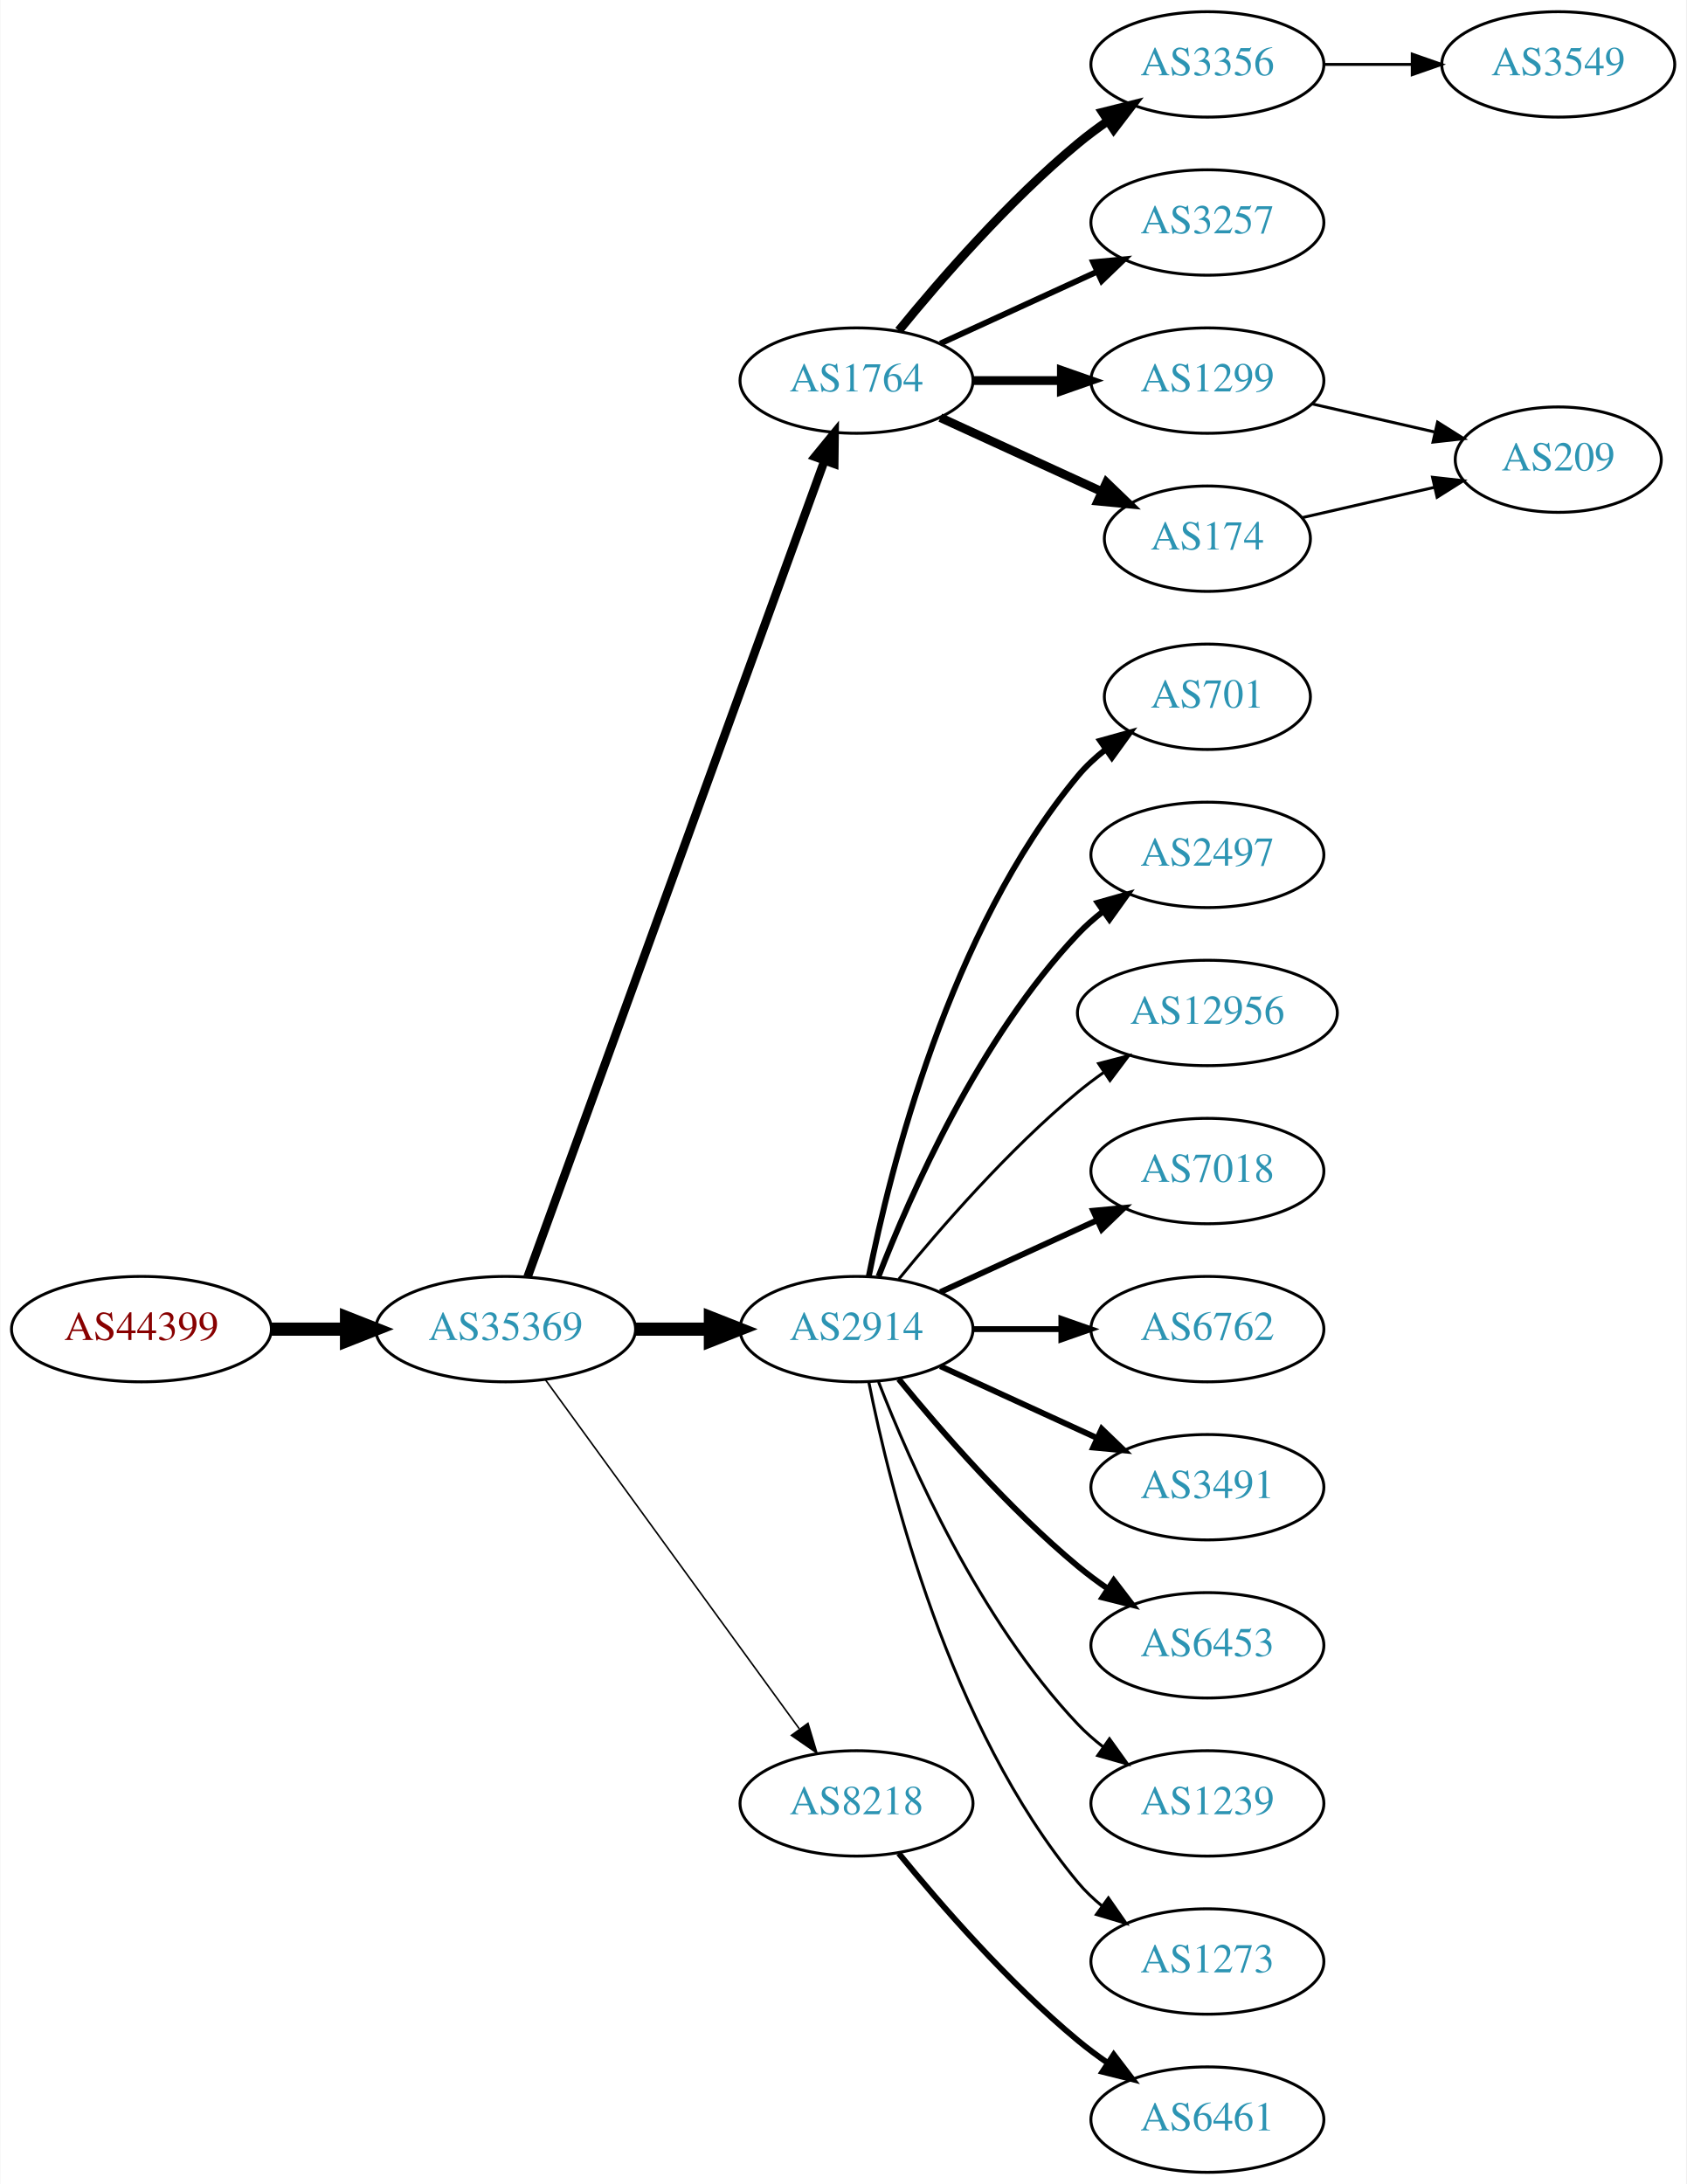
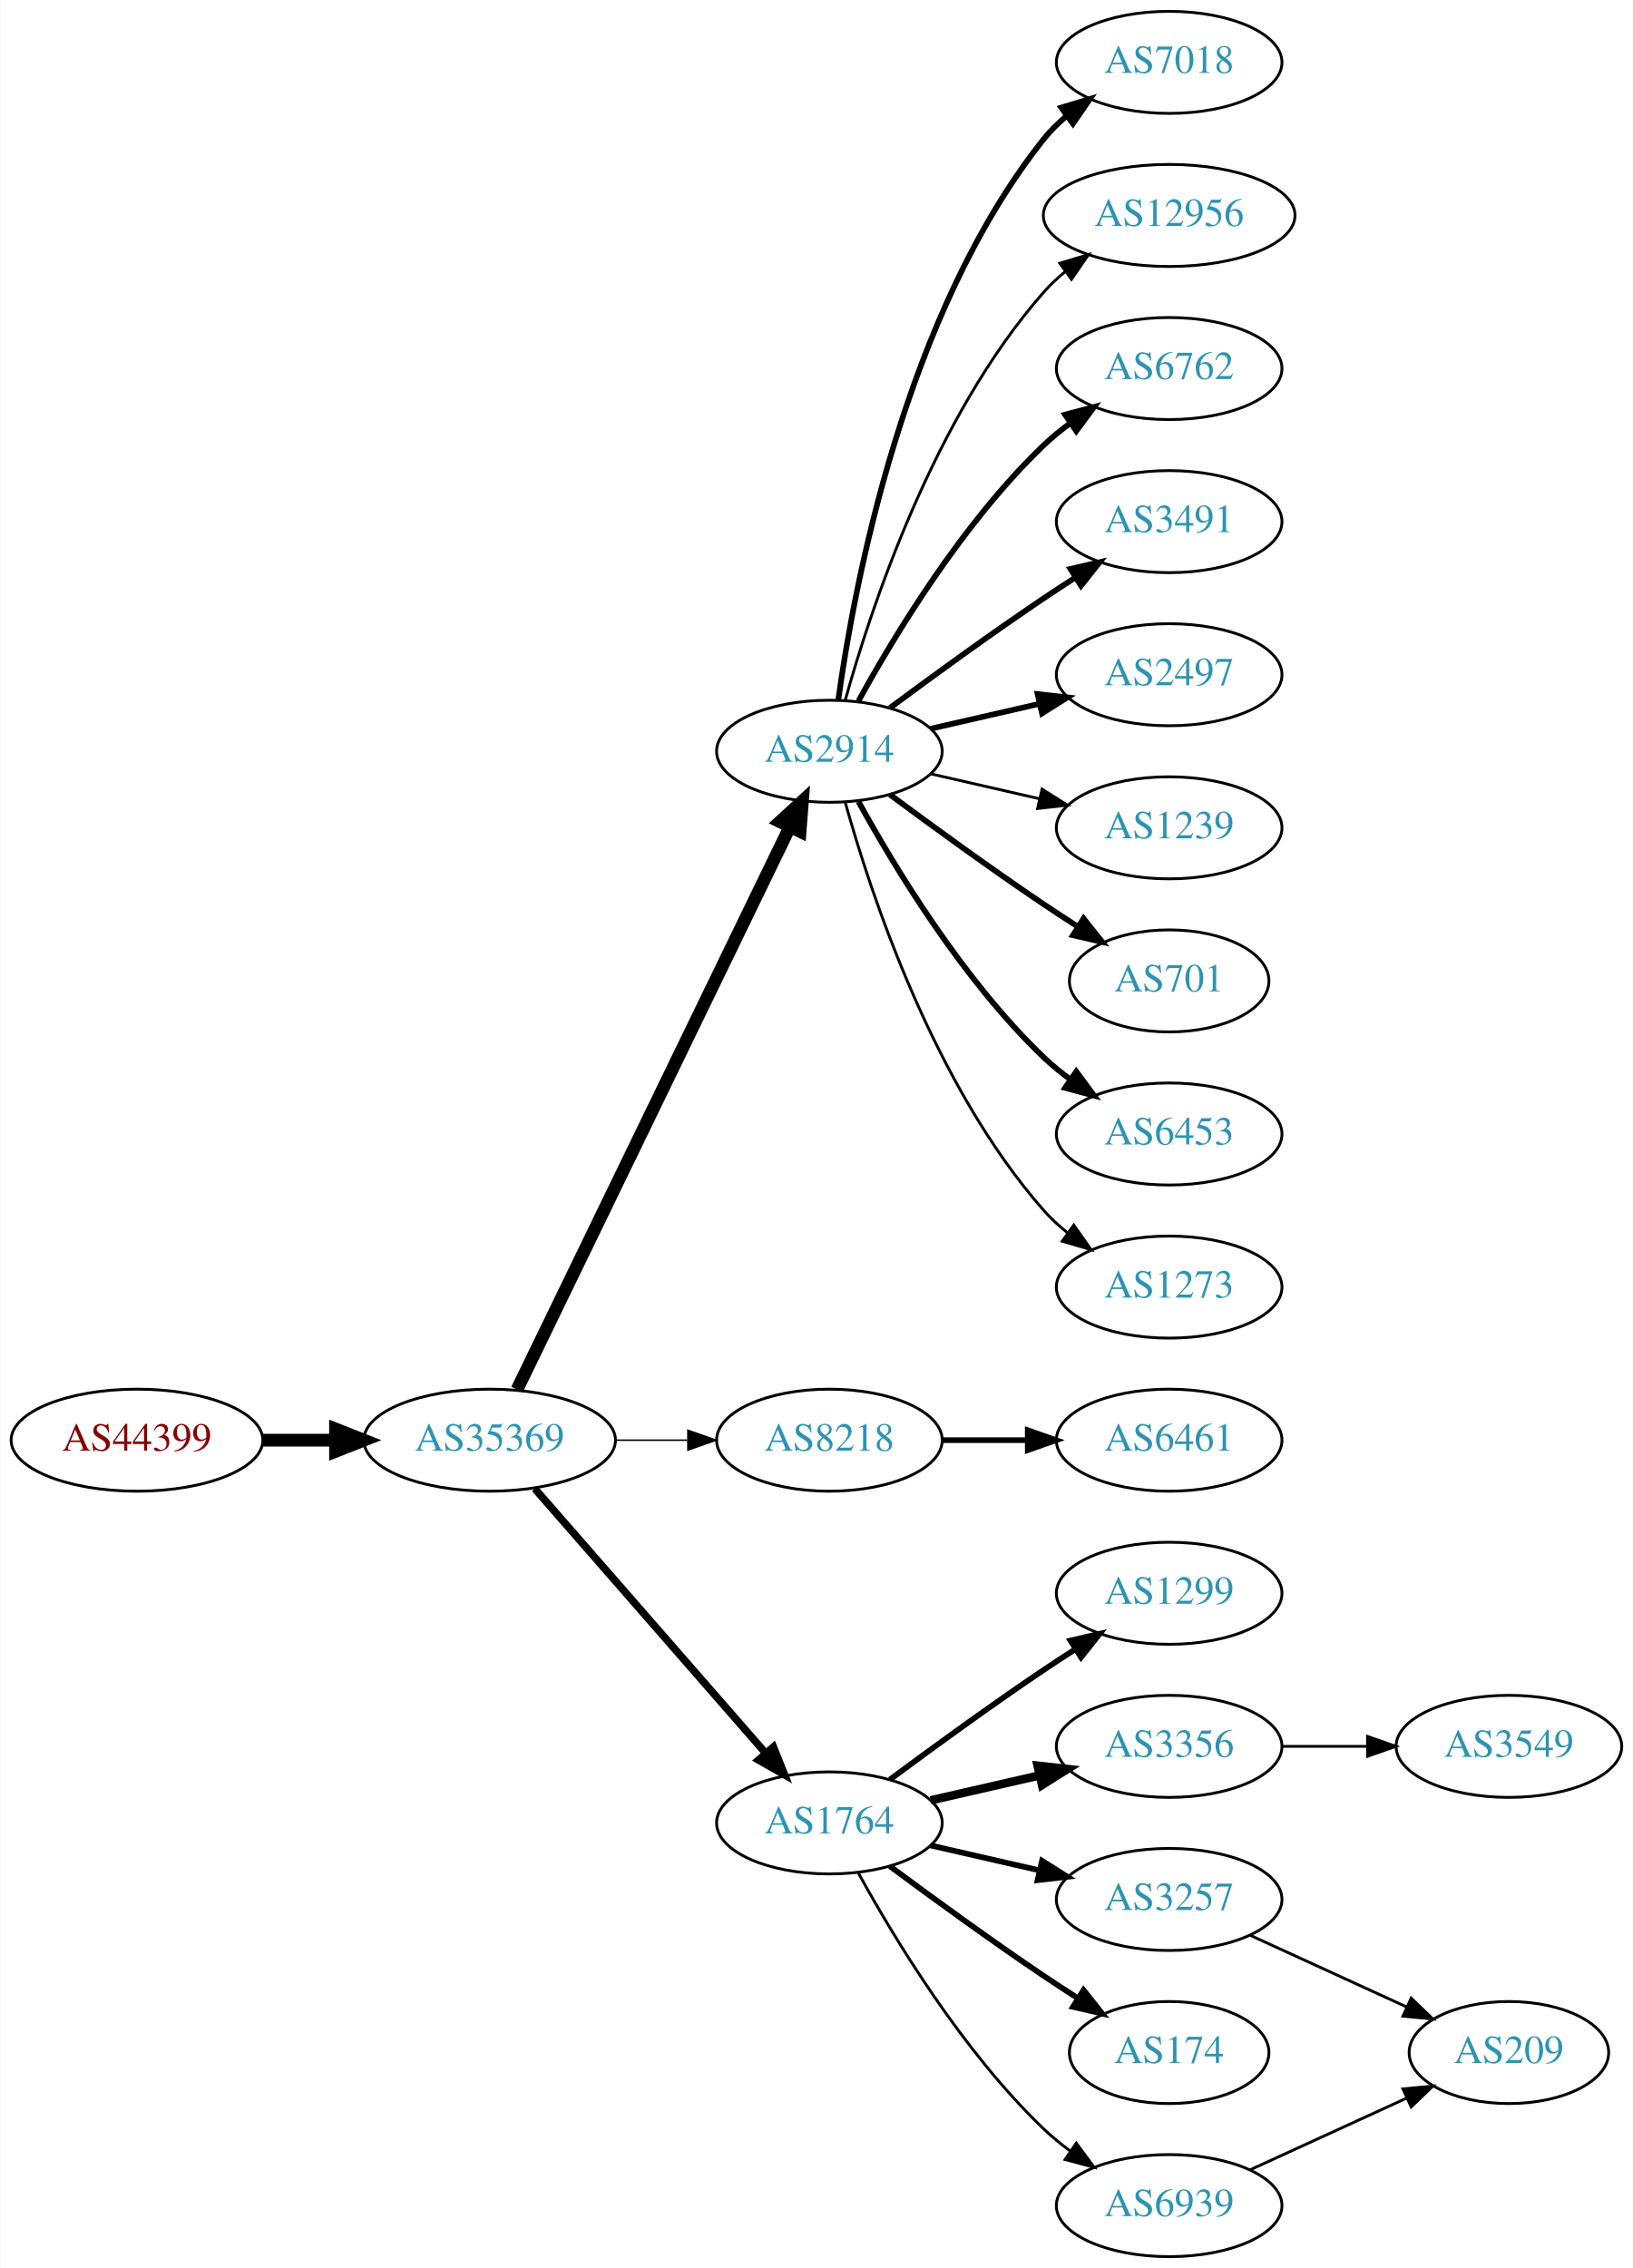
- <svg xmlns="http://www.w3.org/2000/svg" xmlns:xlink="http://www.w3.org/1999/xlink" width="576pt" height="746pt" viewBox="0.00 0.00 575.76 746.00">
-   <g id="graph0" class="graph" transform="scale(1 1) rotate(0) translate(4 742)">
-     <polygon fill="white" stroke="none" points="-4,4 -4,-742 571.762,-742 571.762,4 -4,4" />
+ <svg xmlns="http://www.w3.org/2000/svg" xmlns:xlink="http://www.w3.org/1999/xlink" width="576pt" height="800pt" viewBox="0.00 0.00 575.76 800.00">
+   <g id="graph0" class="graph" transform="scale(1 1) rotate(0) translate(4 796)">
+     <polygon fill="white" stroke="none" points="-4,4 -4,-796 571.762,-796 571.762,4 -4,4" />
    <g id="node1" class="node">
      <g id="a_node1">
        <a xlink:href="/asn/44399" xlink:title="AS44399 ~ FH OOe Studienbetriebs GmbH [AT]">
          <ellipse fill="#ffffff" stroke="black" cx="44.196" cy="-288" rx="44.393" ry="18" />
          <text text-anchor="middle" x="44.196" y="-284.3" font-family="Times,serif" font-size="14.00" fill="#880000">AS44399</text>
        </a>
      </g>
    </g>
    <g id="node2" class="node">
      <g id="a_node2">
        <a xlink:href="/asn/35369" xlink:title="AS35369 ~ LINZAG-TELEKOM-AS [AT]">
          <ellipse fill="#ffffff" stroke="black" cx="168.588" cy="-288" rx="44.393" ry="18" />
          <text text-anchor="middle" x="168.588" y="-284.3" font-family="Times,serif" font-size="14.00" fill="#2c94b3">AS35369</text>
        </a>
      </g>
    </g>
    <g id="edge1" class="edge">
      <path fill="none" stroke="black" stroke-width="4.5" d="M88.692,-288C96.898,-288 105.569,-288 114.041,-288" />
      <polygon fill="black" stroke="black" stroke-width="4.5" points="114.233,-291.938 124.233,-288 114.233,-284.063 114.233,-291.938" />
    </g>
    <g id="node3" class="node">
      <g id="a_node3">
-         <a xlink:href="/asn/1764" xlink:title="AS1764 ~ NEXTLAYER-AS [AT]">
-           <ellipse fill="#ffffff" stroke="black" cx="288.431" cy="-612" rx="39.794" ry="18" />
-           <text text-anchor="middle" x="288.431" y="-608.3" font-family="Times,serif" font-size="14.00" fill="#2c94b3">AS1764</text>
+         <a xlink:href="/asn/2914" xlink:title="AS2914 ~ NTT America, Inc. [US]">
+           <ellipse fill="#ffffff" stroke="black" cx="288.431" cy="-531" rx="39.794" ry="18" />
+           <text text-anchor="middle" x="288.431" y="-527.3" font-family="Times,serif" font-size="14.00" fill="#2c94b3">AS2914</text>
        </a>
      </g>
    </g>
    <g id="edge2" class="edge">
-       <path fill="none" stroke="black" stroke-width="2.912" d="M176.092,-305.881C195.649,-359.651 254.016,-520.129 277.491,-584.67" />
-       <polygon fill="black" stroke="black" stroke-width="2.912" points="274.24,-585.973 280.947,-594.174 280.818,-583.58 274.24,-585.973" />
+       <path fill="none" stroke="black" stroke-width="4.5" d="M178.253,-305.868C198.734,-348.101 250.221,-454.272 274.447,-504.227" />
+       <polygon fill="black" stroke="black" stroke-width="4.5" points="271.005,-506.154 278.912,-513.433 278.091,-502.717 271.005,-506.154" />
    </g>
    <g id="node4" class="node">
      <g id="a_node4">
-         <a xlink:href="/asn/2914" xlink:title="AS2914 ~ NTT America, Inc. [US]">
+         <a xlink:href="/asn/8218" xlink:title="AS8218 ~ legacy Neotelecoms [FR]">
          <ellipse fill="#ffffff" stroke="black" cx="288.431" cy="-288" rx="39.794" ry="18" />
-           <text text-anchor="middle" x="288.431" y="-284.3" font-family="Times,serif" font-size="14.00" fill="#2c94b3">AS2914</text>
+           <text text-anchor="middle" x="288.431" y="-284.3" font-family="Times,serif" font-size="14.00" fill="#2c94b3">AS8218</text>
        </a>
      </g>
    </g>
    <g id="edge3" class="edge">
-       <path fill="none" stroke="black" stroke-width="4.5" d="M212.799,-288C221.112,-288 229.875,-288 238.357,-288" />
-       <polygon fill="black" stroke="black" stroke-width="4.5" points="238.516,-291.938 248.516,-288 238.516,-284.063 238.516,-291.938" />
+       <path fill="none" stroke="black" stroke-width="0.529" d="M212.799,-288C221.112,-288 229.875,-288 238.357,-288" />
+       <polygon fill="black" stroke="black" stroke-width="0.529" points="238.516,-291.5 248.516,-288 238.516,-284.5 238.516,-291.5" />
    </g>
    <g id="node5" class="node">
      <g id="a_node5">
-         <a xlink:href="/asn/8218" xlink:title="AS8218 ~ legacy Neotelecoms [FR]">
-           <ellipse fill="#ffffff" stroke="black" cx="288.431" cy="-126" rx="39.794" ry="18" />
-           <text text-anchor="middle" x="288.431" y="-122.3" font-family="Times,serif" font-size="14.00" fill="#2c94b3">AS8218</text>
+         <a xlink:href="/asn/1764" xlink:title="AS1764 ~ NEXTLAYER-AS [AT]">
+           <ellipse fill="#ffffff" stroke="black" cx="288.431" cy="-153" rx="39.794" ry="18" />
+           <text text-anchor="middle" x="288.431" y="-149.3" font-family="Times,serif" font-size="14.00" fill="#2c94b3">AS1764</text>
        </a>
      </g>
    </g>
    <g id="edge4" class="edge">
-       <path fill="none" stroke="black" stroke-width="0.529" d="M182.199,-270.663C203.02,-242.04 244.683,-184.767 268.871,-151.514" />
-       <polygon fill="black" stroke="black" stroke-width="0.529" points="271.858,-153.358 274.91,-143.212 266.197,-149.24 271.858,-153.358" />
-     </g>
-     <g id="node6" class="node">
-       <g id="a_node6">
-         <a xlink:href="/asn/3356" xlink:title="AS3356 ~ LEVEL3 [US]">
-           <ellipse fill="#ffffff" stroke="black" cx="408.273" cy="-720" rx="39.794" ry="18" />
-           <text text-anchor="middle" x="408.273" y="-716.3" font-family="Times,serif" font-size="14.00" fill="#2c94b3">AS3356</text>
-         </a>
-       </g>
-     </g>
-     <g id="edge5" class="edge">
-       <path fill="none" stroke="black" stroke-width="3" d="M302.85,-629.065C316.964,-646.375 340.379,-673.345 364.077,-693 367.294,-695.668 370.794,-698.27 374.365,-700.741" />
-       <polygon fill="black" stroke="black" stroke-width="3" points="372.442,-703.666 382.721,-706.236 376.288,-697.817 372.442,-703.666" />
-     </g>
-     <g id="node7" class="node">
-       <g id="a_node7">
-         <a xlink:href="/asn/3257" xlink:title="AS3257 ~ GTT [DE]">
-           <ellipse fill="#ffffff" stroke="black" cx="408.273" cy="-666" rx="39.794" ry="18" />
-           <text text-anchor="middle" x="408.273" y="-662.3" font-family="Times,serif" font-size="14.00" fill="#2c94b3">AS3257</text>
-         </a>
-       </g>
-     </g>
-     <g id="edge6" class="edge">
-       <path fill="none" stroke="black" stroke-width="2" d="M317.06,-624.661C333.017,-631.973 353.287,-641.261 370.57,-649.181" />
-       <polygon fill="black" stroke="black" stroke-width="2" points="369.269,-652.435 379.818,-653.419 372.185,-646.071 369.269,-652.435" />
-     </g>
-     <g id="node8" class="node">
-       <g id="a_node8">
-         <a xlink:href="/asn/1299" xlink:title="AS1299 ~ Telia Carrier [EU]">
-           <ellipse fill="#ffffff" stroke="black" cx="408.273" cy="-612" rx="39.794" ry="18" />
-           <text text-anchor="middle" x="408.273" y="-608.3" font-family="Times,serif" font-size="14.00" fill="#2c94b3">AS1299</text>
-         </a>
-       </g>
-     </g>
-     <g id="edge7" class="edge">
-       <path fill="none" stroke="black" stroke-width="3" d="M328.343,-612C337.897,-612 348.246,-612 358.209,-612" />
-       <polygon fill="black" stroke="black" stroke-width="3" points="358.402,-615.5 368.402,-612 358.402,-608.5 358.402,-615.5" />
-     </g>
-     <g id="node9" class="node">
-       <g id="a_node9">
-         <a xlink:href="/asn/174" xlink:title="AS174 ~ Cogent Communications [US]">
-           <ellipse fill="#ffffff" stroke="black" cx="408.273" cy="-558" rx="35.194" ry="18" />
-           <text text-anchor="middle" x="408.273" y="-554.3" font-family="Times,serif" font-size="14.00" fill="#2c94b3">AS174</text>
-         </a>
-       </g>
-     </g>
-     <g id="edge8" class="edge">
-       <path fill="none" stroke="black" stroke-width="3" d="M317.06,-599.339C333.476,-591.817 354.457,-582.202 372.054,-574.139" />
-       <polygon fill="black" stroke="black" stroke-width="3" points="373.799,-577.189 381.432,-569.842 370.883,-570.826 373.799,-577.189" />
-     </g>
-     <g id="node11" class="node">
-       <g id="a_node11">
-         <a xlink:href="/asn/701" xlink:title="AS701 ~ UUNET [US]">
-           <ellipse fill="#ffffff" stroke="black" cx="408.273" cy="-504" rx="35.194" ry="18" />
-           <text text-anchor="middle" x="408.273" y="-500.3" font-family="Times,serif" font-size="14.00" fill="#2c94b3">AS701</text>
-         </a>
-       </g>
-     </g>
-     <g id="edge10" class="edge">
-       <path fill="none" stroke="black" stroke-width="2" d="M292.629,-306.073C299.793,-342.141 320.067,-424.125 364.077,-477 366.814,-480.288 370.059,-483.298 373.522,-486.017" />
-       <polygon fill="black" stroke="black" stroke-width="2" points="371.658,-488.983 381.863,-491.827 375.659,-483.239 371.658,-488.983" />
-     </g>
-     <g id="node12" class="node">
-       <g id="a_node12">
-         <a xlink:href="/asn/2497" xlink:title="AS2497 ~ Internet Initiative Japan Inc. [JP]">
-           <ellipse fill="#ffffff" stroke="black" cx="408.273" cy="-450" rx="39.794" ry="18" />
-           <text text-anchor="middle" x="408.273" y="-446.3" font-family="Times,serif" font-size="14.00" fill="#2c94b3">AS2497</text>
-         </a>
-       </g>
-     </g>
-     <g id="edge11" class="edge">
-       <path fill="none" stroke="black" stroke-width="2" d="M295.954,-305.994C306.704,-333.728 330.362,-387.429 364.077,-423 366.663,-425.728 369.581,-428.294 372.649,-430.677" />
-       <polygon fill="black" stroke="black" stroke-width="2" points="370.803,-433.658 380.997,-436.543 374.827,-427.93 370.803,-433.658" />
+       <path fill="none" stroke="black" stroke-width="2.647" d="M184.513,-270.902C205.056,-247.369 242.175,-204.845 265.771,-177.813" />
+       <polygon fill="black" stroke="black" stroke-width="2.647" points="268.688,-179.794 272.627,-169.959 263.414,-175.191 268.688,-179.794" />
    </g>
    <g id="node13" class="node">
      <g id="a_node13">
-         <a xlink:href="/asn/12956" xlink:title="AS12956 ~ TELXIUS [ES]">
-           <ellipse fill="#ffffff" stroke="black" cx="408.273" cy="-396" rx="44.393" ry="18" />
-           <text text-anchor="middle" x="408.273" y="-392.3" font-family="Times,serif" font-size="14.00" fill="#2c94b3">AS12956</text>
+         <a xlink:href="/asn/7018" xlink:title="AS7018 ~ AT&amp;T Services, Inc. [US]">
+           <ellipse fill="#ffffff" stroke="black" cx="408.273" cy="-774" rx="39.794" ry="18" />
+           <text text-anchor="middle" x="408.273" y="-770.3" font-family="Times,serif" font-size="14.00" fill="#2c94b3">AS7018</text>
        </a>
      </g>
    </g>
    <g id="edge12" class="edge">
-       <path fill="none" stroke="black" d="M302.85,-305.065C316.964,-322.375 340.379,-349.345 364.077,-369 366.815,-371.271 369.759,-373.494 372.776,-375.63" />
-       <polygon fill="black" stroke="black" points="371.108,-378.725 381.365,-381.379 375.002,-372.908 371.108,-378.725" />
+       <path fill="none" stroke="black" stroke-width="2" d="M291.57,-549.17C297.07,-588.974 314.896,-685.233 364.077,-747 366.419,-749.94 369.173,-752.649 372.139,-755.121" />
+       <polygon fill="black" stroke="black" stroke-width="2" points="370.204,-758.042 380.345,-761.11 374.331,-752.388 370.204,-758.042" />
    </g>
    <g id="node14" class="node">
      <g id="a_node14">
-         <a xlink:href="/asn/7018" xlink:title="AS7018 ~ AT&amp;T Services, Inc. [US]">
-           <ellipse fill="#ffffff" stroke="black" cx="408.273" cy="-342" rx="39.794" ry="18" />
-           <text text-anchor="middle" x="408.273" y="-338.3" font-family="Times,serif" font-size="14.00" fill="#2c94b3">AS7018</text>
+         <a xlink:href="/asn/12956" xlink:title="AS12956 ~ TELXIUS [ES]">
+           <ellipse fill="#ffffff" stroke="black" cx="408.273" cy="-720" rx="44.393" ry="18" />
+           <text text-anchor="middle" x="408.273" y="-716.3" font-family="Times,serif" font-size="14.00" fill="#2c94b3">AS12956</text>
        </a>
      </g>
    </g>
    <g id="edge13" class="edge">
-       <path fill="none" stroke="black" stroke-width="2" d="M317.06,-300.661C333.017,-307.973 353.287,-317.261 370.57,-325.181" />
-       <polygon fill="black" stroke="black" stroke-width="2" points="369.269,-328.435 379.818,-329.419 372.185,-322.071 369.269,-328.435" />
+       <path fill="none" stroke="black" d="M294.004,-548.946C302.909,-580.995 325.194,-648.842 364.077,-693 366.368,-695.601 368.969,-698.038 371.732,-700.301" />
+       <polygon fill="black" stroke="black" points="369.685,-703.14 379.826,-706.208 373.811,-697.485 369.685,-703.14" />
    </g>
    <g id="node15" class="node">
      <g id="a_node15">
        <a xlink:href="/asn/6762" xlink:title="AS6762 ~ TELECOM ITALIA SPARKLE S.p.A. [IT]">
-           <ellipse fill="#ffffff" stroke="black" cx="408.273" cy="-288" rx="39.794" ry="18" />
-           <text text-anchor="middle" x="408.273" y="-284.3" font-family="Times,serif" font-size="14.00" fill="#2c94b3">AS6762</text>
+           <ellipse fill="#ffffff" stroke="black" cx="408.273" cy="-666" rx="39.794" ry="18" />
+           <text text-anchor="middle" x="408.273" y="-662.3" font-family="Times,serif" font-size="14.00" fill="#2c94b3">AS6762</text>
        </a>
      </g>
    </g>
    <g id="edge14" class="edge">
-       <path fill="none" stroke="black" stroke-width="2" d="M328.343,-288C337.897,-288 348.246,-288 358.209,-288" />
-       <polygon fill="black" stroke="black" stroke-width="2" points="358.402,-291.5 368.402,-288 358.402,-284.5 358.402,-291.5" />
+       <path fill="none" stroke="black" stroke-width="2" d="M298.672,-548.713C311.218,-571.561 335.394,-611.611 364.077,-639 366.946,-641.739 370.134,-644.347 373.443,-646.785" />
+       <polygon fill="black" stroke="black" stroke-width="2" points="371.567,-649.742 381.803,-652.477 375.507,-643.956 371.567,-649.742" />
    </g>
    <g id="node16" class="node">
      <g id="a_node16">
        <a xlink:href="/asn/3491" xlink:title="AS3491 ~ PCCW Global, Inc. [US]">
-           <ellipse fill="#ffffff" stroke="black" cx="408.273" cy="-234" rx="39.794" ry="18" />
-           <text text-anchor="middle" x="408.273" y="-230.3" font-family="Times,serif" font-size="14.00" fill="#2c94b3">AS3491</text>
+           <ellipse fill="#ffffff" stroke="black" cx="408.273" cy="-612" rx="39.794" ry="18" />
+           <text text-anchor="middle" x="408.273" y="-608.3" font-family="Times,serif" font-size="14.00" fill="#2c94b3">AS3491</text>
        </a>
      </g>
    </g>
    <g id="edge15" class="edge">
-       <path fill="none" stroke="black" stroke-width="2" d="M317.06,-275.339C333.017,-268.027 353.287,-258.739 370.57,-250.819" />
-       <polygon fill="black" stroke="black" stroke-width="2" points="372.185,-253.929 379.818,-246.581 369.269,-247.565 372.185,-253.929" />
+       <path fill="none" stroke="black" stroke-width="2" d="M309.761,-546.277C324.623,-557.304 345.368,-572.407 364.077,-585 367.626,-587.389 371.377,-589.839 375.125,-592.242" />
+       <polygon fill="black" stroke="black" stroke-width="2" points="373.451,-595.325 383.774,-597.712 377.193,-589.409 373.451,-595.325" />
    </g>
    <g id="node17" class="node">
      <g id="a_node17">
-         <a xlink:href="/asn/6453" xlink:title="AS6453 ~ TATA COMMUNICATIONS (AMERICA) INC [US]">
-           <ellipse fill="#ffffff" stroke="black" cx="408.273" cy="-180" rx="39.794" ry="18" />
-           <text text-anchor="middle" x="408.273" y="-176.3" font-family="Times,serif" font-size="14.00" fill="#2c94b3">AS6453</text>
+         <a xlink:href="/asn/2497" xlink:title="AS2497 ~ Internet Initiative Japan Inc. [JP]">
+           <ellipse fill="#ffffff" stroke="black" cx="408.273" cy="-558" rx="39.794" ry="18" />
+           <text text-anchor="middle" x="408.273" y="-554.3" font-family="Times,serif" font-size="14.00" fill="#2c94b3">AS2497</text>
        </a>
      </g>
    </g>
    <g id="edge16" class="edge">
-       <path fill="none" stroke="black" stroke-width="2" d="M302.85,-270.935C316.964,-253.625 340.379,-226.655 364.077,-207 367.294,-204.332 370.794,-201.73 374.365,-199.259" />
-       <polygon fill="black" stroke="black" stroke-width="2" points="376.288,-202.183 382.721,-193.764 372.442,-196.334 376.288,-202.183" />
+       <path fill="none" stroke="black" stroke-width="2" d="M324.15,-538.955C336.15,-541.704 349.771,-544.825 362.463,-547.733" />
+       <polygon fill="black" stroke="black" stroke-width="2" points="361.866,-551.187 372.395,-550.009 363.429,-544.364 361.866,-551.187" />
    </g>
    <g id="node18" class="node">
      <g id="a_node18">
        <a xlink:href="/asn/1239" xlink:title="AS1239 ~ Sprint [US]">
-           <ellipse fill="#ffffff" stroke="black" cx="408.273" cy="-126" rx="39.794" ry="18" />
-           <text text-anchor="middle" x="408.273" y="-122.3" font-family="Times,serif" font-size="14.00" fill="#2c94b3">AS1239</text>
+           <ellipse fill="#ffffff" stroke="black" cx="408.273" cy="-504" rx="39.794" ry="18" />
+           <text text-anchor="middle" x="408.273" y="-500.3" font-family="Times,serif" font-size="14.00" fill="#2c94b3">AS1239</text>
        </a>
      </g>
    </g>
    <g id="edge17" class="edge">
-       <path fill="none" stroke="black" d="M295.954,-270.006C306.704,-242.272 330.362,-188.571 364.077,-153 366.663,-150.272 369.581,-147.706 372.649,-145.323" />
-       <polygon fill="black" stroke="black" points="374.827,-148.07 380.997,-139.457 370.803,-142.342 374.827,-148.07" />
+       <path fill="none" stroke="black" d="M324.15,-523.045C336.15,-520.296 349.771,-517.175 362.463,-514.267" />
+       <polygon fill="black" stroke="black" points="363.429,-517.636 372.395,-511.991 361.866,-510.813 363.429,-517.636" />
    </g>
    <g id="node19" class="node">
      <g id="a_node19">
-         <a xlink:href="/asn/1273" xlink:title="AS1273 ~ Vodafone Group PLC [EU]">
-           <ellipse fill="#ffffff" stroke="black" cx="408.273" cy="-72" rx="39.794" ry="18" />
-           <text text-anchor="middle" x="408.273" y="-68.3" font-family="Times,serif" font-size="14.00" fill="#2c94b3">AS1273</text>
+         <a xlink:href="/asn/701" xlink:title="AS701 ~ UUNET [US]">
+           <ellipse fill="#ffffff" stroke="black" cx="408.273" cy="-450" rx="35.194" ry="18" />
+           <text text-anchor="middle" x="408.273" y="-446.3" font-family="Times,serif" font-size="14.00" fill="#2c94b3">AS701</text>
        </a>
      </g>
    </g>
    <g id="edge18" class="edge">
-       <path fill="none" stroke="black" d="M292.629,-269.927C299.793,-233.859 320.067,-151.875 364.077,-99 366.482,-96.111 369.278,-93.437 372.271,-90.987" />
-       <polygon fill="black" stroke="black" points="374.461,-93.722 380.514,-85.027 370.359,-88.05 374.461,-93.722" />
+       <path fill="none" stroke="black" stroke-width="2" d="M309.761,-515.723C324.623,-504.696 345.368,-489.593 364.077,-477 367.895,-474.431 371.945,-471.79 375.975,-469.214" />
+       <polygon fill="black" stroke="black" stroke-width="2" points="378.079,-472.025 384.669,-463.729 374.344,-466.105 378.079,-472.025" />
    </g>
    <g id="node20" class="node">
      <g id="a_node20">
+         <a xlink:href="/asn/6453" xlink:title="AS6453 ~ TATA COMMUNICATIONS (AMERICA) INC [US]">
+           <ellipse fill="#ffffff" stroke="black" cx="408.273" cy="-396" rx="39.794" ry="18" />
+           <text text-anchor="middle" x="408.273" y="-392.3" font-family="Times,serif" font-size="14.00" fill="#2c94b3">AS6453</text>
+         </a>
+       </g>
+     </g>
+     <g id="edge19" class="edge">
+       <path fill="none" stroke="black" stroke-width="2" d="M298.672,-513.287C311.218,-490.439 335.394,-450.389 364.077,-423 366.946,-420.261 370.134,-417.653 373.443,-415.215" />
+       <polygon fill="black" stroke="black" stroke-width="2" points="375.507,-418.044 381.803,-409.523 371.567,-412.258 375.507,-418.044" />
+     </g>
+     <g id="node21" class="node">
+       <g id="a_node21">
+         <a xlink:href="/asn/1273" xlink:title="AS1273 ~ Vodafone Group PLC [EU]">
+           <ellipse fill="#ffffff" stroke="black" cx="408.273" cy="-342" rx="39.794" ry="18" />
+           <text text-anchor="middle" x="408.273" y="-338.3" font-family="Times,serif" font-size="14.00" fill="#2c94b3">AS1273</text>
+         </a>
+       </g>
+     </g>
+     <g id="edge20" class="edge">
+       <path fill="none" stroke="black" d="M294.004,-513.054C302.909,-481.005 325.194,-413.158 364.077,-369 366.561,-366.179 369.411,-363.551 372.437,-361.129" />
+       <polygon fill="black" stroke="black" points="374.622,-363.869 380.726,-355.209 370.554,-358.172 374.622,-363.869" />
+     </g>
+     <g id="node6" class="node">
+       <g id="a_node6">
        <a xlink:href="/asn/6461" xlink:title="AS6461 ~ Zayo Bandwidth [US]">
-           <ellipse fill="#ffffff" stroke="black" cx="408.273" cy="-18" rx="39.794" ry="18" />
-           <text text-anchor="middle" x="408.273" y="-14.3" font-family="Times,serif" font-size="14.00" fill="#2c94b3">AS6461</text>
-         </a>
-       </g>
-     </g>
-     <g id="edge19" class="edge">
-       <path fill="none" stroke="black" stroke-width="2" d="M302.85,-108.935C316.964,-91.625 340.379,-64.655 364.077,-45 367.294,-42.332 370.794,-39.73 374.365,-37.259" />
-       <polygon fill="black" stroke="black" stroke-width="2" points="376.288,-40.183 382.721,-31.764 372.442,-34.334 376.288,-40.183" />
+           <ellipse fill="#ffffff" stroke="black" cx="408.273" cy="-288" rx="39.794" ry="18" />
+           <text text-anchor="middle" x="408.273" y="-284.3" font-family="Times,serif" font-size="14.00" fill="#2c94b3">AS6461</text>
+         </a>
+       </g>
+     </g>
+     <g id="edge5" class="edge">
+       <path fill="none" stroke="black" stroke-width="2" d="M328.343,-288C337.897,-288 348.246,-288 358.209,-288" />
+       <polygon fill="black" stroke="black" stroke-width="2" points="358.402,-291.5 368.402,-288 358.402,-284.5 358.402,-291.5" />
+     </g>
+     <g id="node7" class="node">
+       <g id="a_node7">
+         <a xlink:href="/asn/1299" xlink:title="AS1299 ~ Telia Carrier [EU]">
+           <ellipse fill="#ffffff" stroke="black" cx="408.273" cy="-234" rx="39.794" ry="18" />
+           <text text-anchor="middle" x="408.273" y="-230.3" font-family="Times,serif" font-size="14.00" fill="#2c94b3">AS1299</text>
+         </a>
+       </g>
+     </g>
+     <g id="edge6" class="edge">
+       <path fill="none" stroke="black" stroke-width="2" d="M309.761,-168.277C324.623,-179.304 345.368,-194.407 364.077,-207 367.626,-209.389 371.377,-211.839 375.125,-214.242" />
+       <polygon fill="black" stroke="black" stroke-width="2" points="373.451,-217.325 383.774,-219.712 377.193,-211.409 373.451,-217.325" />
+     </g>
+     <g id="node8" class="node">
+       <g id="a_node8">
+         <a xlink:href="/asn/3356" xlink:title="AS3356 ~ Level 3 Parent, LLC [US]">
+           <ellipse fill="#ffffff" stroke="black" cx="408.273" cy="-180" rx="39.794" ry="18" />
+           <text text-anchor="middle" x="408.273" y="-176.3" font-family="Times,serif" font-size="14.00" fill="#2c94b3">AS3356</text>
+         </a>
+       </g>
+     </g>
+     <g id="edge7" class="edge">
+       <path fill="none" stroke="black" stroke-width="3" d="M324.15,-160.955C336.15,-163.704 349.771,-166.825 362.463,-169.733" />
+       <polygon fill="black" stroke="black" stroke-width="3" points="361.866,-173.187 372.395,-172.009 363.429,-166.364 361.866,-173.187" />
+     </g>
+     <g id="node9" class="node">
+       <g id="a_node9">
+         <a xlink:href="/asn/3257" xlink:title="AS3257 ~ GTT [DE]">
+           <ellipse fill="#ffffff" stroke="black" cx="408.273" cy="-126" rx="39.794" ry="18" />
+           <text text-anchor="middle" x="408.273" y="-122.3" font-family="Times,serif" font-size="14.00" fill="#2c94b3">AS3257</text>
+         </a>
+       </g>
+     </g>
+     <g id="edge8" class="edge">
+       <path fill="none" stroke="black" stroke-width="2" d="M324.15,-145.045C336.15,-142.296 349.771,-139.175 362.463,-136.267" />
+       <polygon fill="black" stroke="black" stroke-width="2" points="363.429,-139.636 372.395,-133.991 361.866,-132.813 363.429,-139.636" />
    </g>
    <g id="node10" class="node">
      <g id="a_node10">
+         <a xlink:href="/asn/174" xlink:title="AS174 ~ Cogent Communications [US]">
+           <ellipse fill="#ffffff" stroke="black" cx="408.273" cy="-72" rx="35.194" ry="18" />
+           <text text-anchor="middle" x="408.273" y="-68.3" font-family="Times,serif" font-size="14.00" fill="#2c94b3">AS174</text>
+         </a>
+       </g>
+     </g>
+     <g id="edge9" class="edge">
+       <path fill="none" stroke="black" stroke-width="2" d="M309.761,-137.723C324.623,-126.696 345.368,-111.593 364.077,-99 367.895,-96.43 371.945,-93.79 375.975,-91.214" />
+       <polygon fill="black" stroke="black" stroke-width="2" points="378.079,-94.025 384.669,-85.729 374.344,-88.105 378.079,-94.025" />
+     </g>
+     <g id="node11" class="node">
+       <g id="a_node11">
+         <a xlink:href="/asn/6939" xlink:title="AS6939 ~ Hurricane Electric LLC [US]">
+           <ellipse fill="#ffffff" stroke="black" cx="408.273" cy="-18" rx="39.794" ry="18" />
+           <text text-anchor="middle" x="408.273" y="-14.3" font-family="Times,serif" font-size="14.00" fill="#2c94b3">AS6939</text>
+         </a>
+       </g>
+     </g>
+     <g id="edge10" class="edge">
+       <path fill="none" stroke="black" d="M298.672,-135.287C311.218,-112.439 335.394,-72.389 364.077,-45 366.946,-42.261 370.134,-39.653 373.443,-37.215" />
+       <polygon fill="black" stroke="black" points="375.507,-40.044 381.803,-31.523 371.567,-34.258 375.507,-40.044" />
+     </g>
+     <g id="node12" class="node">
+       <g id="a_node12">
        <a xlink:href="/asn/3549" xlink:title="AS3549 ~ Level 3 Parent, LLC [US]">
-           <ellipse fill="#ffffff" stroke="black" cx="528.116" cy="-720" rx="39.794" ry="18" />
-           <text text-anchor="middle" x="528.116" y="-716.3" font-family="Times,serif" font-size="14.00" fill="#2c94b3">AS3549</text>
-         </a>
-       </g>
-     </g>
-     <g id="edge9" class="edge">
-       <path fill="none" stroke="black" d="M448.186,-720C457.739,-720 468.089,-720 478.052,-720" />
-       <polygon fill="black" stroke="black" points="478.244,-723.5 488.244,-720 478.244,-716.5 478.244,-723.5" />
-     </g>
-     <g id="node21" class="node">
-       <g id="a_node21">
+           <ellipse fill="#ffffff" stroke="black" cx="528.116" cy="-180" rx="39.794" ry="18" />
+           <text text-anchor="middle" x="528.116" y="-176.3" font-family="Times,serif" font-size="14.00" fill="#2c94b3">AS3549</text>
+         </a>
+       </g>
+     </g>
+     <g id="edge11" class="edge">
+       <path fill="none" stroke="black" d="M448.186,-180C457.739,-180 468.089,-180 478.052,-180" />
+       <polygon fill="black" stroke="black" points="478.244,-183.5 488.244,-180 478.244,-176.5 478.244,-183.5" />
+     </g>
+     <g id="node22" class="node">
+       <g id="a_node22">
        <a xlink:href="/asn/209" xlink:title="AS209 ~ CenturyLink Communications, LLC [US]">
-           <ellipse fill="#ffffff" stroke="black" cx="528.116" cy="-585" rx="35.194" ry="18" />
-           <text text-anchor="middle" x="528.116" y="-581.3" font-family="Times,serif" font-size="14.00" fill="#2c94b3">AS209</text>
-         </a>
-       </g>
+           <ellipse fill="#ffffff" stroke="black" cx="528.116" cy="-72" rx="35.194" ry="18" />
+           <text text-anchor="middle" x="528.116" y="-68.3" font-family="Times,serif" font-size="14.00" fill="#2c94b3">AS209</text>
+         </a>
+       </g>
+     </g>
+     <g id="edge22" class="edge">
+       <path fill="none" stroke="black" d="M436.902,-113.339C453.318,-105.817 474.3,-96.202 491.897,-88.139" />
+       <polygon fill="black" stroke="black" points="493.641,-91.189 501.274,-83.842 490.725,-84.826 493.641,-91.189" />
    </g>
    <g id="edge21" class="edge">
-       <path fill="none" stroke="black" d="M443.993,-604.045C457.085,-601.045 472.107,-597.604 485.748,-594.478" />
-       <polygon fill="black" stroke="black" points="486.89,-597.807 495.855,-592.162 485.326,-590.984 486.89,-597.807" />
-     </g>
-     <g id="edge20" class="edge">
-       <path fill="none" stroke="black" d="M440.544,-565.165C454.394,-568.338 470.881,-572.115 485.732,-575.518" />
-       <polygon fill="black" stroke="black" points="485.17,-578.98 495.7,-577.802 486.734,-572.157 485.17,-578.98" />
+       <path fill="none" stroke="black" d="M436.902,-30.661C453.318,-38.183 474.3,-47.798 491.897,-55.861" />
+       <polygon fill="black" stroke="black" points="490.725,-59.174 501.274,-60.158 493.641,-52.811 490.725,-59.174" />
    </g>
  </g>
</svg>
